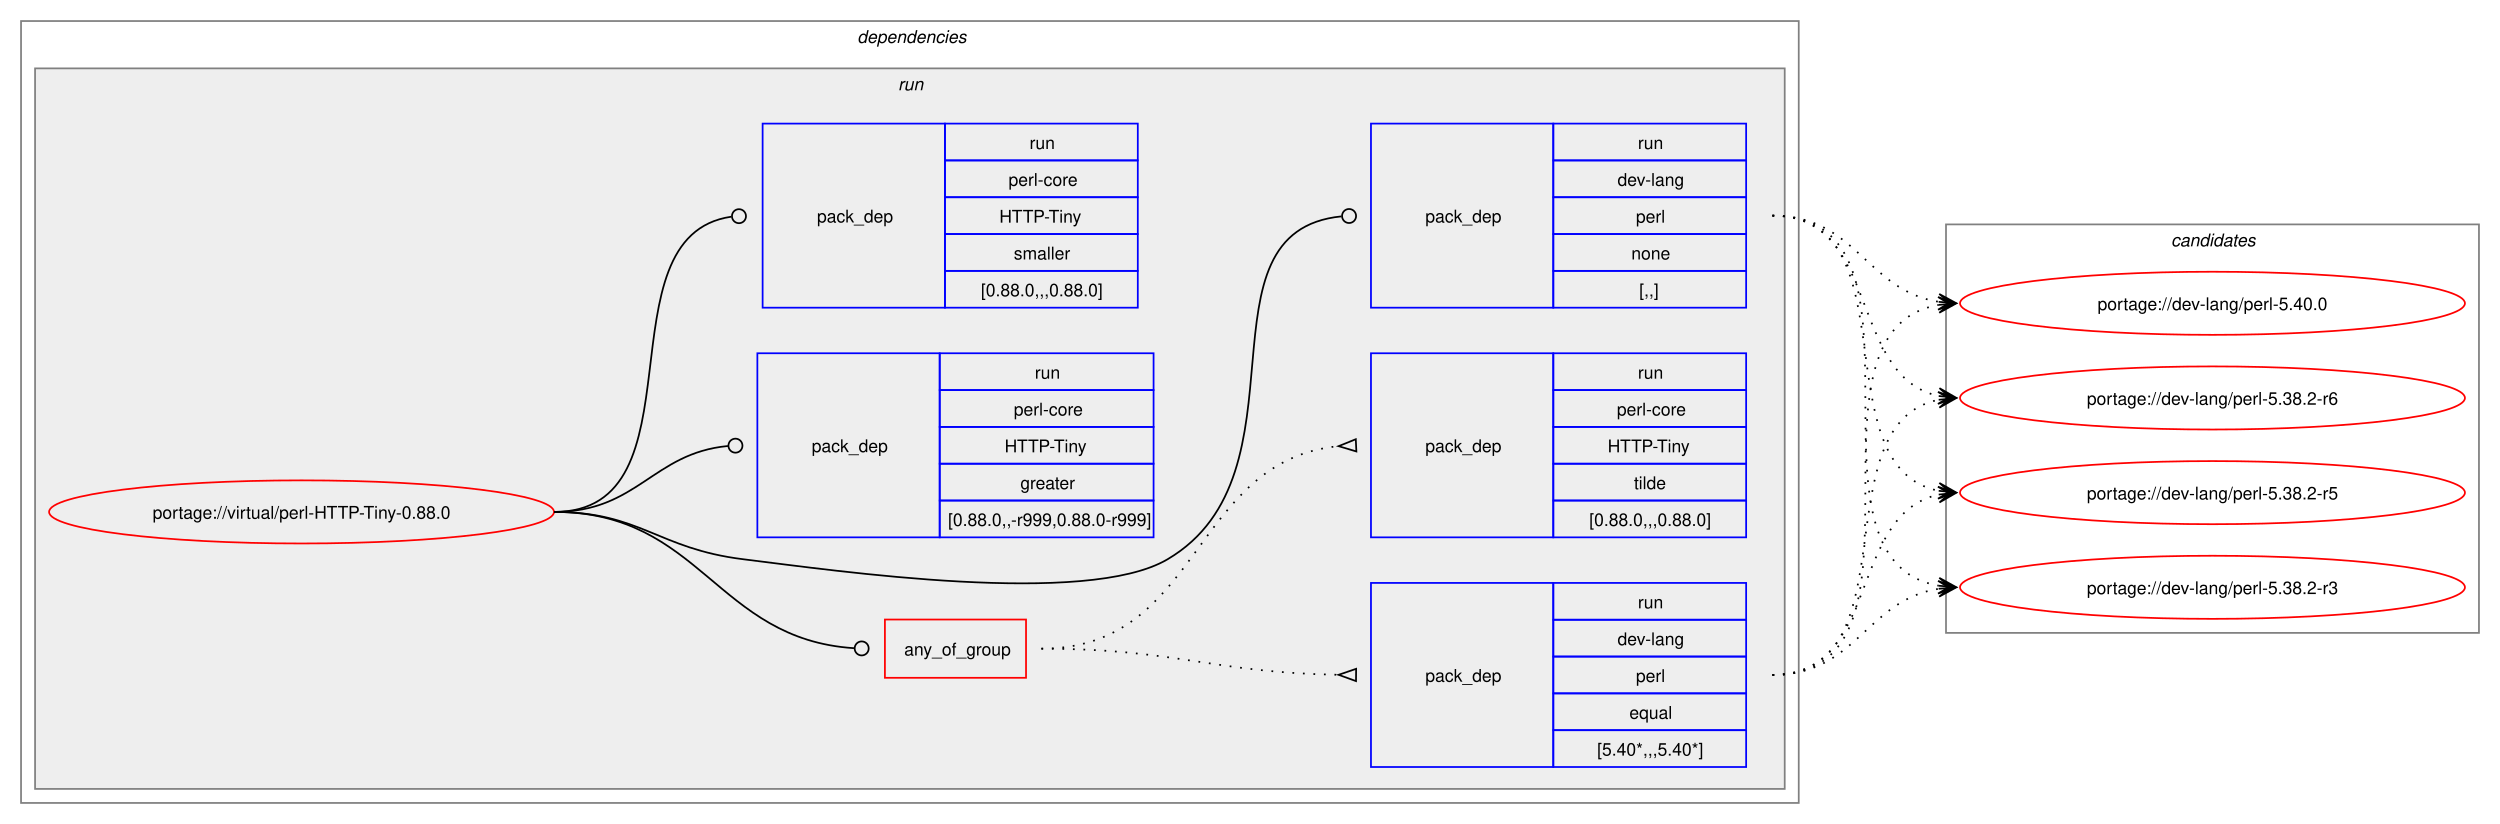
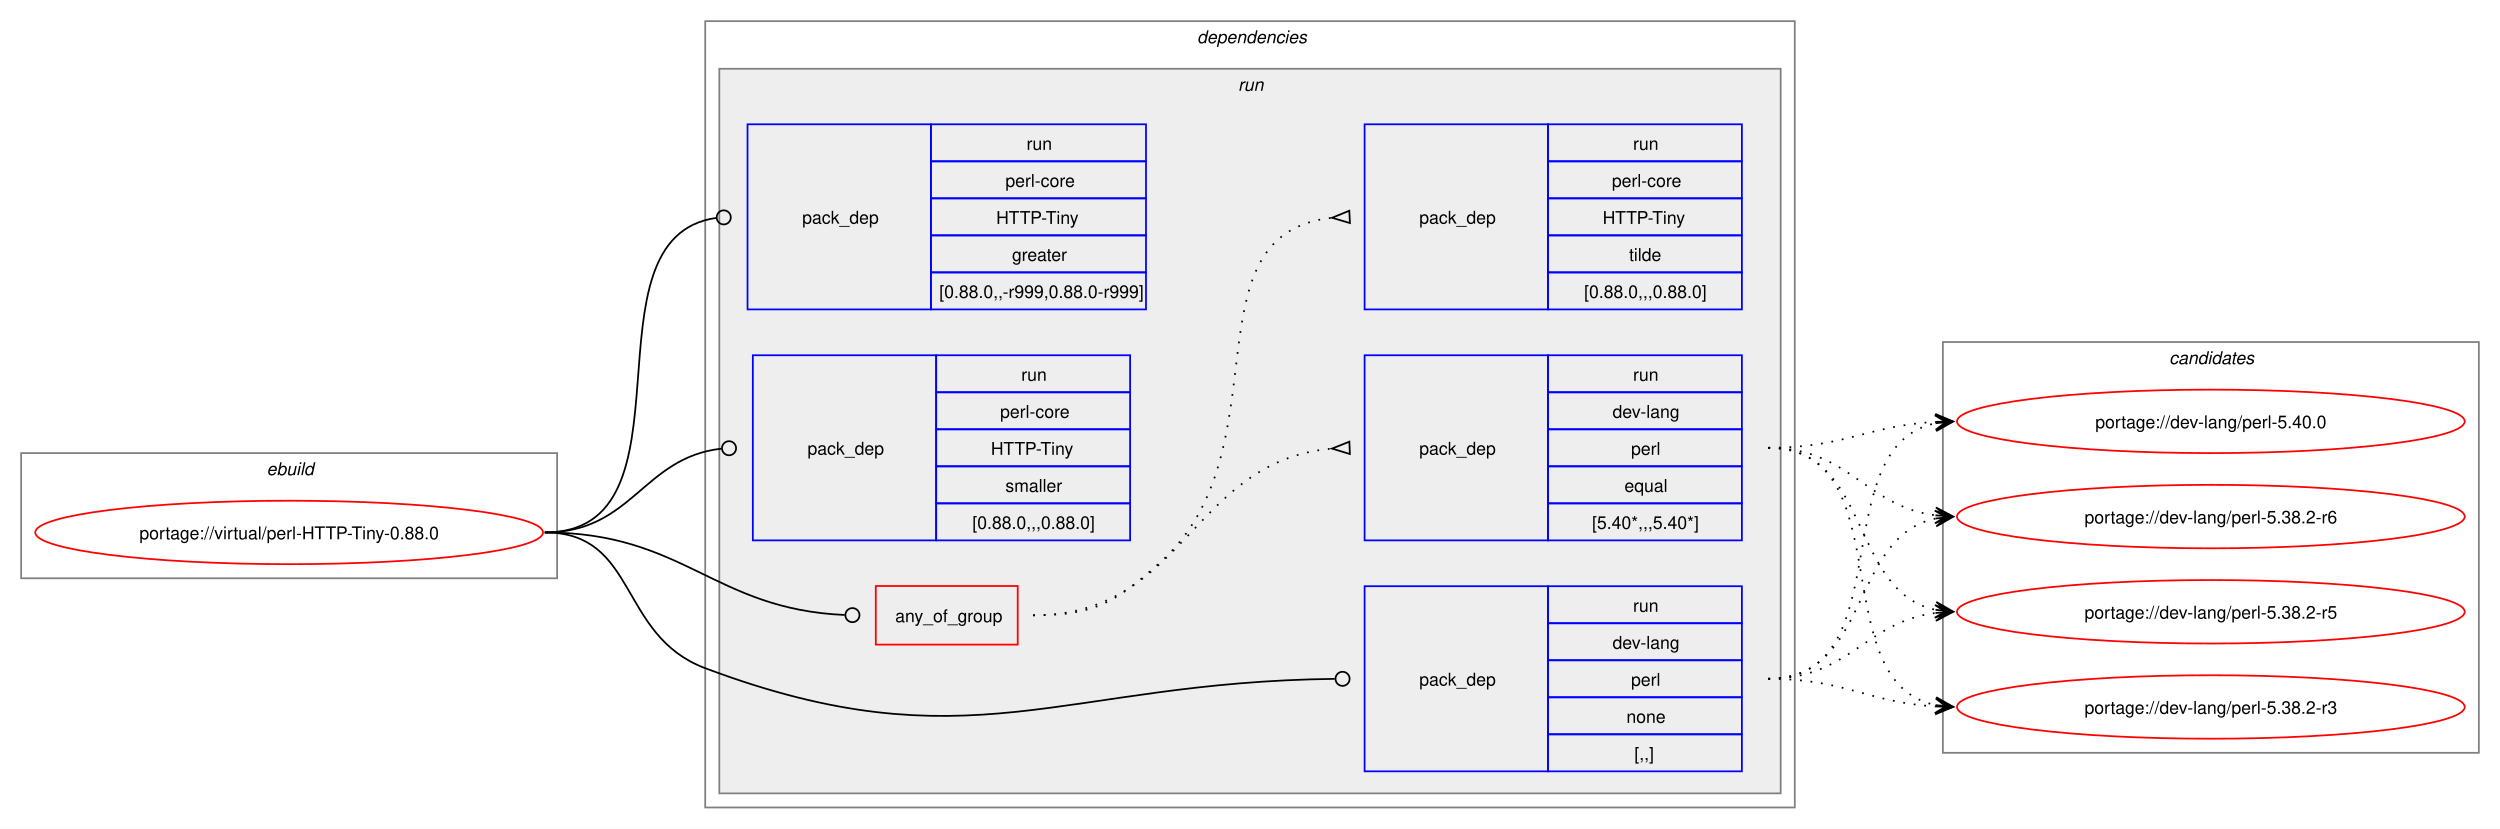
- <svg xmlns="http://www.w3.org/2000/svg" xmlns:xlink="http://www.w3.org/1999/xlink" width="1426pt" height="470pt" viewBox="0.00 0.00 1426.00 470.00">
+ <svg xmlns="http://www.w3.org/2000/svg" xmlns:xlink="http://www.w3.org/1999/xlink" width="1418pt" height="470pt" viewBox="0.00 0.00 1418.00 470.00">
  <g id="graph0" class="graph" transform="scale(1 1) rotate(0) translate(4 466)">
-     <polygon fill="white" stroke="none" points="-4,4 -4,-466 1422,-466 1422,4 -4,4" />
+     <polygon fill="white" stroke="none" points="-4,4 -4,-466 1414,-466 1414,4 -4,4" />
+     <g id="clust1" class="cluster">
+       <polygon fill="none" stroke="gray" points="8,-138 8,-209 312,-209 312,-138 8,-138" />
+       <text text-anchor="start" x="147.25" y="-196.5" font-family="Helvetica,sans-Serif" font-style="italic" font-size="10.00">ebuild</text>
+     </g>
    <g id="clust2" class="cluster">
-       <polygon fill="none" stroke="gray" points="8,-8 8,-454 1022,-454 1022,-8 8,-8" />
-       <text text-anchor="start" x="485" y="-441.5" font-family="Helvetica,sans-Serif" font-style="italic" font-size="10.00">dependencies</text>
+       <polygon fill="none" stroke="gray" points="396,-8 396,-454 1014,-454 1014,-8 396,-8" />
+       <text text-anchor="start" x="675" y="-441.5" font-family="Helvetica,sans-Serif" font-style="italic" font-size="10.00">dependencies</text>
    </g>
    <g id="clust5" class="cluster">
-       <polygon fill="#eeeeee" stroke="gray" points="16,-16 16,-427 1014,-427 1014,-16 16,-16" />
-       <text text-anchor="start" x="508.25" y="-414.5" font-family="Helvetica,sans-Serif" font-style="italic" font-size="10.00">run</text>
+       <polygon fill="#eeeeee" stroke="gray" points="404,-16 404,-427 1006,-427 1006,-16 404,-16" />
+       <text text-anchor="start" x="698.25" y="-414.5" font-family="Helvetica,sans-Serif" font-style="italic" font-size="10.00">run</text>
    </g>
    <g id="clust12" class="cluster">
-       <polygon fill="none" stroke="gray" points="1106,-105 1106,-338 1410,-338 1410,-105 1106,-105" />
-       <text text-anchor="start" x="1234.38" y="-325.5" font-family="Helvetica,sans-Serif" font-style="italic" font-size="10.00">candidates</text>
+       <polygon fill="none" stroke="gray" points="1098,-39 1098,-272 1402,-272 1402,-39 1098,-39" />
+       <text text-anchor="start" x="1226.38" y="-259.5" font-family="Helvetica,sans-Serif" font-style="italic" font-size="10.00">candidates</text>
    </g>
    <g id="node1" class="node">
      <g id="a_node1">
        <a xlink:href="../virtual/perl-HTTP-Tiny-0.88.0.svg" xlink:title="portage://virtual/perl-HTTP-Tiny-0.88.0">
-           <ellipse fill="none" stroke="red" cx="168" cy="-174" rx="144" ry="18" />
-           <text text-anchor="middle" x="168" y="-170.12" font-family="Helvetica,sans-Serif" font-size="10.00">portage://virtual/perl-HTTP-Tiny-0.88.0</text>
+           <ellipse fill="none" stroke="red" cx="160" cy="-164" rx="144" ry="18" />
+           <text text-anchor="middle" x="160" y="-160.12" font-family="Helvetica,sans-Serif" font-size="10.00">portage://virtual/perl-HTTP-Tiny-0.88.0</text>
        </a>
      </g>
    </g>
    <g id="node2" class="node">
-       <polygon fill="none" stroke="red" points="500.75,-79.38 500.75,-112.62 581.25,-112.62 581.25,-79.38 500.75,-79.38" />
-       <text text-anchor="start" x="511.75" y="-92.12" font-family="Helvetica,sans-Serif" font-size="10.00">any_of_group</text>
+       <polygon fill="none" stroke="red" points="492.75,-100.38 492.75,-133.62 573.25,-133.62 573.25,-100.38 492.75,-100.38" />
+       <text text-anchor="start" x="503.75" y="-113.12" font-family="Helvetica,sans-Serif" font-size="10.00">any_of_group</text>
    </g>
    <g id="edge3" class="edge">
-       <path fill="none" stroke="black" d="M312,-174C396.12,-174 404.32,-101.39 483.1,-96.28" />
-       <ellipse fill="none" stroke="black" cx="487.5" cy="-96.14" rx="4" ry="4" />
+       <path fill="none" stroke="black" d="M305,-164C384.2,-164 400.58,-120.42 475.12,-117.19" />
+       <ellipse fill="none" stroke="black" cx="479.5" cy="-117.1" rx="4" ry="4" />
    </g>
    <g id="node5" class="node">
-       <polygon fill="none" stroke="blue" points="778,-290.5 778,-395.5 882,-395.5 882,-290.5 778,-290.5" />
-       <text text-anchor="start" x="809" y="-339.12" font-family="Helvetica,sans-Serif" font-size="10.00">pack_dep</text>
-       <polygon fill="none" stroke="blue" points="882,-374.5 882,-395.5 992,-395.5 992,-374.5 882,-374.5" />
-       <text text-anchor="start" x="930.25" y="-381" font-family="Helvetica,sans-Serif" font-size="10.00">run</text>
-       <polygon fill="none" stroke="blue" points="882,-353.5 882,-374.5 992,-374.5 992,-353.5 882,-353.5" />
-       <text text-anchor="start" x="918.62" y="-360" font-family="Helvetica,sans-Serif" font-size="10.00">dev-lang</text>
-       <polygon fill="none" stroke="blue" points="882,-332.5 882,-353.5 992,-353.5 992,-332.5 882,-332.5" />
-       <text text-anchor="start" x="929.12" y="-339" font-family="Helvetica,sans-Serif" font-size="10.00">perl</text>
-       <polygon fill="none" stroke="blue" points="882,-311.5 882,-332.5 992,-332.5 992,-311.5 882,-311.5" />
-       <text text-anchor="start" x="926.5" y="-318" font-family="Helvetica,sans-Serif" font-size="10.00">none</text>
-       <polygon fill="none" stroke="blue" points="882,-290.5 882,-311.5 992,-311.5 992,-290.5 882,-290.5" />
-       <text text-anchor="start" x="931" y="-297" font-family="Helvetica,sans-Serif" font-size="10.00">[,,]</text>
+       <polygon fill="none" stroke="blue" points="770,-28.5 770,-133.5 874,-133.5 874,-28.5 770,-28.5" />
+       <text text-anchor="start" x="801" y="-77.12" font-family="Helvetica,sans-Serif" font-size="10.00">pack_dep</text>
+       <polygon fill="none" stroke="blue" points="874,-112.5 874,-133.5 984,-133.5 984,-112.5 874,-112.5" />
+       <text text-anchor="start" x="922.25" y="-119" font-family="Helvetica,sans-Serif" font-size="10.00">run</text>
+       <polygon fill="none" stroke="blue" points="874,-91.5 874,-112.5 984,-112.5 984,-91.5 874,-91.5" />
+       <text text-anchor="start" x="910.62" y="-98" font-family="Helvetica,sans-Serif" font-size="10.00">dev-lang</text>
+       <polygon fill="none" stroke="blue" points="874,-70.5 874,-91.5 984,-91.5 984,-70.5 874,-70.5" />
+       <text text-anchor="start" x="921.12" y="-77" font-family="Helvetica,sans-Serif" font-size="10.00">perl</text>
+       <polygon fill="none" stroke="blue" points="874,-49.5 874,-70.5 984,-70.5 984,-49.5 874,-49.5" />
+       <text text-anchor="start" x="918.5" y="-56" font-family="Helvetica,sans-Serif" font-size="10.00">none</text>
+       <polygon fill="none" stroke="blue" points="874,-28.5 874,-49.5 984,-49.5 984,-28.5 874,-28.5" />
+       <text text-anchor="start" x="923" y="-35" font-family="Helvetica,sans-Serif" font-size="10.00">[,,]</text>
    </g>
    <g id="edge4" class="edge">
-       <path fill="none" stroke="black" d="M312,-174C361.48,-174 370.89,-153.05 420,-147 473.37,-140.43 615.7,-119.65 662,-147 744.96,-196.01 675.2,-334 761.18,-342.58" />
-       <ellipse fill="none" stroke="black" cx="765.51" cy="-342.79" rx="4" ry="4" />
+       <path fill="none" stroke="black" d="M305,-164C357.98,-164 346.4,-105.63 396,-87 545.47,-30.85 597.38,-79.14 753.06,-80.95" />
+       <ellipse fill="none" stroke="black" cx="757.5" cy="-80.97" rx="4" ry="4" />
    </g>
    <g id="node6" class="node">
-       <polygon fill="none" stroke="blue" points="428,-159.5 428,-264.5 532,-264.5 532,-159.5 428,-159.5" />
-       <text text-anchor="start" x="459" y="-208.12" font-family="Helvetica,sans-Serif" font-size="10.00">pack_dep</text>
-       <polygon fill="none" stroke="blue" points="532,-243.5 532,-264.5 654,-264.5 654,-243.5 532,-243.5" />
-       <text text-anchor="start" x="586.25" y="-250" font-family="Helvetica,sans-Serif" font-size="10.00">run</text>
-       <polygon fill="none" stroke="blue" points="532,-222.5 532,-243.5 654,-243.5 654,-222.5 532,-222.5" />
-       <text text-anchor="start" x="574.25" y="-229" font-family="Helvetica,sans-Serif" font-size="10.00">perl-core</text>
-       <polygon fill="none" stroke="blue" points="532,-201.5 532,-222.5 654,-222.5 654,-201.5 532,-201.5" />
-       <text text-anchor="start" x="569" y="-208" font-family="Helvetica,sans-Serif" font-size="10.00">HTTP-Tiny</text>
-       <polygon fill="none" stroke="blue" points="532,-180.5 532,-201.5 654,-201.5 654,-180.5 532,-180.5" />
-       <text text-anchor="start" x="578" y="-187" font-family="Helvetica,sans-Serif" font-size="10.00">greater</text>
-       <polygon fill="none" stroke="blue" points="532,-159.5 532,-180.5 654,-180.5 654,-159.5 532,-159.5" />
-       <text text-anchor="start" x="536.75" y="-166" font-family="Helvetica,sans-Serif" font-size="10.00">[0.88.0,,-r999,0.88.0-r999]</text>
+       <polygon fill="none" stroke="blue" points="420,-290.5 420,-395.5 524,-395.5 524,-290.5 420,-290.5" />
+       <text text-anchor="start" x="451" y="-339.12" font-family="Helvetica,sans-Serif" font-size="10.00">pack_dep</text>
+       <polygon fill="none" stroke="blue" points="524,-374.5 524,-395.5 646,-395.5 646,-374.5 524,-374.5" />
+       <text text-anchor="start" x="578.25" y="-381" font-family="Helvetica,sans-Serif" font-size="10.00">run</text>
+       <polygon fill="none" stroke="blue" points="524,-353.5 524,-374.5 646,-374.5 646,-353.5 524,-353.5" />
+       <text text-anchor="start" x="566.25" y="-360" font-family="Helvetica,sans-Serif" font-size="10.00">perl-core</text>
+       <polygon fill="none" stroke="blue" points="524,-332.5 524,-353.5 646,-353.5 646,-332.5 524,-332.5" />
+       <text text-anchor="start" x="561" y="-339" font-family="Helvetica,sans-Serif" font-size="10.00">HTTP-Tiny</text>
+       <polygon fill="none" stroke="blue" points="524,-311.5 524,-332.5 646,-332.5 646,-311.5 524,-311.5" />
+       <text text-anchor="start" x="570" y="-318" font-family="Helvetica,sans-Serif" font-size="10.00">greater</text>
+       <polygon fill="none" stroke="blue" points="524,-290.5 524,-311.5 646,-311.5 646,-290.5 524,-290.5" />
+       <text text-anchor="start" x="528.75" y="-297" font-family="Helvetica,sans-Serif" font-size="10.00">[0.88.0,,-r999,0.88.0-r999]</text>
    </g>
    <g id="edge5" class="edge">
-       <path fill="none" stroke="black" d="M312,-174C359.8,-174 368.2,-207.54 411.23,-211.6" />
-       <ellipse fill="none" stroke="black" cx="415.5" cy="-211.79" rx="4" ry="4" />
+       <path fill="none" stroke="black" d="M305,-164C394.39,-164 323.59,-331.31 402.34,-342.42" />
+       <ellipse fill="none" stroke="black" cx="406.51" cy="-342.7" rx="4" ry="4" />
    </g>
    <g id="node7" class="node">
-       <polygon fill="none" stroke="blue" points="431,-290.5 431,-395.5 535,-395.5 535,-290.5 431,-290.5" />
-       <text text-anchor="start" x="462" y="-339.12" font-family="Helvetica,sans-Serif" font-size="10.00">pack_dep</text>
-       <polygon fill="none" stroke="blue" points="535,-374.5 535,-395.5 645,-395.5 645,-374.5 535,-374.5" />
-       <text text-anchor="start" x="583.25" y="-381" font-family="Helvetica,sans-Serif" font-size="10.00">run</text>
-       <polygon fill="none" stroke="blue" points="535,-353.5 535,-374.5 645,-374.5 645,-353.5 535,-353.5" />
-       <text text-anchor="start" x="571.25" y="-360" font-family="Helvetica,sans-Serif" font-size="10.00">perl-core</text>
-       <polygon fill="none" stroke="blue" points="535,-332.5 535,-353.5 645,-353.5 645,-332.5 535,-332.5" />
-       <text text-anchor="start" x="566" y="-339" font-family="Helvetica,sans-Serif" font-size="10.00">HTTP-Tiny</text>
-       <polygon fill="none" stroke="blue" points="535,-311.5 535,-332.5 645,-332.5 645,-311.5 535,-311.5" />
-       <text text-anchor="start" x="574.25" y="-318" font-family="Helvetica,sans-Serif" font-size="10.00">smaller</text>
-       <polygon fill="none" stroke="blue" points="535,-290.5 535,-311.5 645,-311.5 645,-290.5 535,-290.5" />
-       <text text-anchor="start" x="555.5" y="-297" font-family="Helvetica,sans-Serif" font-size="10.00">[0.88.0,,,0.88.0]</text>
+       <polygon fill="none" stroke="blue" points="423,-159.5 423,-264.5 527,-264.5 527,-159.5 423,-159.5" />
+       <text text-anchor="start" x="454" y="-208.12" font-family="Helvetica,sans-Serif" font-size="10.00">pack_dep</text>
+       <polygon fill="none" stroke="blue" points="527,-243.5 527,-264.5 637,-264.5 637,-243.5 527,-243.5" />
+       <text text-anchor="start" x="575.25" y="-250" font-family="Helvetica,sans-Serif" font-size="10.00">run</text>
+       <polygon fill="none" stroke="blue" points="527,-222.5 527,-243.5 637,-243.5 637,-222.5 527,-222.5" />
+       <text text-anchor="start" x="563.25" y="-229" font-family="Helvetica,sans-Serif" font-size="10.00">perl-core</text>
+       <polygon fill="none" stroke="blue" points="527,-201.5 527,-222.5 637,-222.5 637,-201.5 527,-201.5" />
+       <text text-anchor="start" x="558" y="-208" font-family="Helvetica,sans-Serif" font-size="10.00">HTTP-Tiny</text>
+       <polygon fill="none" stroke="blue" points="527,-180.5 527,-201.5 637,-201.5 637,-180.5 527,-180.5" />
+       <text text-anchor="start" x="566.25" y="-187" font-family="Helvetica,sans-Serif" font-size="10.00">smaller</text>
+       <polygon fill="none" stroke="blue" points="527,-159.5 527,-180.5 637,-180.5 637,-159.5 527,-159.5" />
+       <text text-anchor="start" x="547.5" y="-166" font-family="Helvetica,sans-Serif" font-size="10.00">[0.88.0,,,0.88.0]</text>
    </g>
    <g id="edge6" class="edge">
-       <path fill="none" stroke="black" d="M312,-174C398.47,-174 337.05,-331.33 413.12,-342.39" />
-       <ellipse fill="none" stroke="black" cx="417.51" cy="-342.69" rx="4" ry="4" />
+       <path fill="none" stroke="black" d="M305,-164C354.83,-164 360.53,-206.54 405.19,-211.52" />
+       <ellipse fill="none" stroke="black" cx="409.51" cy="-211.76" rx="4" ry="4" />
    </g>
    <g id="node3" class="node">
-       <polygon fill="none" stroke="blue" points="778,-28.5 778,-133.5 882,-133.5 882,-28.5 778,-28.5" />
-       <text text-anchor="start" x="809" y="-77.12" font-family="Helvetica,sans-Serif" font-size="10.00">pack_dep</text>
-       <polygon fill="none" stroke="blue" points="882,-112.5 882,-133.5 992,-133.5 992,-112.5 882,-112.5" />
-       <text text-anchor="start" x="930.25" y="-119" font-family="Helvetica,sans-Serif" font-size="10.00">run</text>
-       <polygon fill="none" stroke="blue" points="882,-91.5 882,-112.5 992,-112.5 992,-91.5 882,-91.5" />
-       <text text-anchor="start" x="918.62" y="-98" font-family="Helvetica,sans-Serif" font-size="10.00">dev-lang</text>
-       <polygon fill="none" stroke="blue" points="882,-70.5 882,-91.5 992,-91.5 992,-70.5 882,-70.5" />
-       <text text-anchor="start" x="929.12" y="-77" font-family="Helvetica,sans-Serif" font-size="10.00">perl</text>
-       <polygon fill="none" stroke="blue" points="882,-49.5 882,-70.5 992,-70.5 992,-49.5 882,-49.5" />
-       <text text-anchor="start" x="925.38" y="-56" font-family="Helvetica,sans-Serif" font-size="10.00">equal</text>
-       <polygon fill="none" stroke="blue" points="882,-28.5 882,-49.5 992,-49.5 992,-28.5 882,-28.5" />
-       <text text-anchor="start" x="907" y="-35" font-family="Helvetica,sans-Serif" font-size="10.00">[5.40*,,,5.40*]</text>
+       <polygon fill="none" stroke="blue" points="770,-159.5 770,-264.5 874,-264.5 874,-159.5 770,-159.5" />
+       <text text-anchor="start" x="801" y="-208.12" font-family="Helvetica,sans-Serif" font-size="10.00">pack_dep</text>
+       <polygon fill="none" stroke="blue" points="874,-243.5 874,-264.5 984,-264.5 984,-243.5 874,-243.5" />
+       <text text-anchor="start" x="922.25" y="-250" font-family="Helvetica,sans-Serif" font-size="10.00">run</text>
+       <polygon fill="none" stroke="blue" points="874,-222.5 874,-243.5 984,-243.5 984,-222.5 874,-222.5" />
+       <text text-anchor="start" x="910.62" y="-229" font-family="Helvetica,sans-Serif" font-size="10.00">dev-lang</text>
+       <polygon fill="none" stroke="blue" points="874,-201.5 874,-222.5 984,-222.5 984,-201.5 874,-201.5" />
+       <text text-anchor="start" x="921.12" y="-208" font-family="Helvetica,sans-Serif" font-size="10.00">perl</text>
+       <polygon fill="none" stroke="blue" points="874,-180.5 874,-201.5 984,-201.5 984,-180.5 874,-180.5" />
+       <text text-anchor="start" x="917.38" y="-187" font-family="Helvetica,sans-Serif" font-size="10.00">equal</text>
+       <polygon fill="none" stroke="blue" points="874,-159.5 874,-180.5 984,-180.5 984,-159.5 874,-159.5" />
+       <text text-anchor="start" x="899" y="-166" font-family="Helvetica,sans-Serif" font-size="10.00">[5.40*,,,5.40*]</text>
    </g>
    <g id="edge1" class="edge">
-       <path fill="none" stroke="black" stroke-dasharray="1,5" d="M590,-96C666.67,-96 687.85,-82.32 759.54,-81.09" />
-       <polygon fill="none" stroke="black" points="769.53,-84.5 759.5,-81.09 769.47,-77.5 769.53,-84.5" />
+       <path fill="none" stroke="black" stroke-dasharray="1,5" d="M582,-117C668.92,-117 671.47,-204.72 751.81,-211.58" />
+       <polygon fill="none" stroke="black" points="761.36,-215.48 751.51,-211.56 761.65,-208.48 761.36,-215.48" />
    </g>
    <g id="node4" class="node">
-       <polygon fill="none" stroke="blue" points="778,-159.5 778,-264.5 882,-264.5 882,-159.5 778,-159.5" />
-       <text text-anchor="start" x="809" y="-208.12" font-family="Helvetica,sans-Serif" font-size="10.00">pack_dep</text>
-       <polygon fill="none" stroke="blue" points="882,-243.5 882,-264.5 992,-264.5 992,-243.5 882,-243.5" />
-       <text text-anchor="start" x="930.25" y="-250" font-family="Helvetica,sans-Serif" font-size="10.00">run</text>
-       <polygon fill="none" stroke="blue" points="882,-222.5 882,-243.5 992,-243.5 992,-222.5 882,-222.5" />
-       <text text-anchor="start" x="918.25" y="-229" font-family="Helvetica,sans-Serif" font-size="10.00">perl-core</text>
-       <polygon fill="none" stroke="blue" points="882,-201.5 882,-222.5 992,-222.5 992,-201.5 882,-201.5" />
-       <text text-anchor="start" x="913" y="-208" font-family="Helvetica,sans-Serif" font-size="10.00">HTTP-Tiny</text>
-       <polygon fill="none" stroke="blue" points="882,-180.5 882,-201.5 992,-201.5 992,-180.5 882,-180.5" />
-       <text text-anchor="start" x="928" y="-187" font-family="Helvetica,sans-Serif" font-size="10.00">tilde</text>
-       <polygon fill="none" stroke="blue" points="882,-159.5 882,-180.5 992,-180.5 992,-159.5 882,-159.5" />
-       <text text-anchor="start" x="902.5" y="-166" font-family="Helvetica,sans-Serif" font-size="10.00">[0.88.0,,,0.88.0]</text>
+       <polygon fill="none" stroke="blue" points="770,-290.5 770,-395.5 874,-395.5 874,-290.5 770,-290.5" />
+       <text text-anchor="start" x="801" y="-339.12" font-family="Helvetica,sans-Serif" font-size="10.00">pack_dep</text>
+       <polygon fill="none" stroke="blue" points="874,-374.5 874,-395.5 984,-395.5 984,-374.5 874,-374.5" />
+       <text text-anchor="start" x="922.25" y="-381" font-family="Helvetica,sans-Serif" font-size="10.00">run</text>
+       <polygon fill="none" stroke="blue" points="874,-353.5 874,-374.5 984,-374.5 984,-353.5 874,-353.5" />
+       <text text-anchor="start" x="910.25" y="-360" font-family="Helvetica,sans-Serif" font-size="10.00">perl-core</text>
+       <polygon fill="none" stroke="blue" points="874,-332.5 874,-353.5 984,-353.5 984,-332.5 874,-332.5" />
+       <text text-anchor="start" x="905" y="-339" font-family="Helvetica,sans-Serif" font-size="10.00">HTTP-Tiny</text>
+       <polygon fill="none" stroke="blue" points="874,-311.5 874,-332.5 984,-332.5 984,-311.5 874,-311.5" />
+       <text text-anchor="start" x="920" y="-318" font-family="Helvetica,sans-Serif" font-size="10.00">tilde</text>
+       <polygon fill="none" stroke="blue" points="874,-290.5 874,-311.5 984,-311.5 984,-290.5 874,-290.5" />
+       <text text-anchor="start" x="894.5" y="-297" font-family="Helvetica,sans-Serif" font-size="10.00">[0.88.0,,,0.88.0]</text>
    </g>
    <g id="edge2" class="edge">
-       <path fill="none" stroke="black" stroke-dasharray="1,5" d="M590,-96C681.55,-96 675.46,-203.33 759.57,-211.51" />
-       <polygon fill="none" stroke="black" points="769.34,-215.47 759.51,-211.51 769.67,-208.48 769.34,-215.47" />
+       <path fill="none" stroke="black" stroke-dasharray="1,5" d="M582,-117C616.67,-117 628.19,-123.86 654,-147 725.3,-210.94 667.21,-333.47 751.59,-342.47" />
+       <polygon fill="none" stroke="black" points="761.32,-346.47 751.51,-342.47 761.68,-339.48 761.32,-346.47" />
    </g>
    <g id="node8" class="node">
      <g id="a_node8">
        <a xlink:href="../dev-lang/perl-5.40.0.svg" xlink:title="portage://dev-lang/perl-5.40.0">
-           <ellipse fill="none" stroke="red" cx="1258" cy="-293" rx="144" ry="18" />
-           <text text-anchor="middle" x="1258" y="-289.12" font-family="Helvetica,sans-Serif" font-size="10.00">portage://dev-lang/perl-5.40.0</text>
+           <ellipse fill="none" stroke="red" cx="1250" cy="-227" rx="144" ry="18" />
+           <text text-anchor="middle" x="1250" y="-223.12" font-family="Helvetica,sans-Serif" font-size="10.00">portage://dev-lang/perl-5.40.0</text>
        </a>
      </g>
    </g>
    <g id="edge7" class="edge">
-       <path fill="none" stroke="black" stroke-dasharray="1,5" d="M1007,-81C1108.33,-81 1015.33,-277.16 1101.85,-292.1" />
-       <polygon fill="black" stroke="black" points="1111.79,-292.9 1101.46,-296.58 1108.02,-292.6 1101.82,-292.1 1101.82,-292.1 1101.82,-292.1 1108.02,-292.6 1102.18,-287.61 1111.79,-292.9" />
+       <path fill="none" stroke="black" stroke-dasharray="1,5" d="M999,-212C1042.68,-212 1055.39,-224.64 1093.99,-226.71" />
+       <polygon fill="black" stroke="black" points="1103.78,-226.97 1093.67,-231.21 1100,-226.87 1093.79,-226.71 1093.79,-226.71 1093.79,-226.71 1100,-226.87 1093.9,-222.21 1103.78,-226.97" />
    </g>
    <g id="node9" class="node">
      <g id="a_node9">
        <a xlink:href="../dev-lang/perl-5.38.2-r6.svg" xlink:title="portage://dev-lang/perl-5.38.2-r6">
-           <ellipse fill="none" stroke="red" cx="1258" cy="-239" rx="144" ry="18" />
-           <text text-anchor="middle" x="1258" y="-235.12" font-family="Helvetica,sans-Serif" font-size="10.00">portage://dev-lang/perl-5.38.2-r6</text>
+           <ellipse fill="none" stroke="red" cx="1250" cy="-173" rx="144" ry="18" />
+           <text text-anchor="middle" x="1250" y="-169.12" font-family="Helvetica,sans-Serif" font-size="10.00">portage://dev-lang/perl-5.38.2-r6</text>
        </a>
      </g>
    </g>
    <g id="edge8" class="edge">
-       <path fill="none" stroke="black" stroke-dasharray="1,5" d="M1007,-81C1087.6,-81 1034.03,-224.53 1102.05,-237.99" />
-       <polygon fill="black" stroke="black" points="1111.79,-238.89 1101.42,-242.45 1108.02,-238.54 1101.83,-237.97 1101.83,-237.97 1101.83,-237.97 1108.02,-238.54 1102.24,-233.49 1111.79,-238.89" />
+       <path fill="none" stroke="black" stroke-dasharray="1,5" d="M999,-212C1045.28,-212 1053.65,-178.86 1094.01,-173.68" />
+       <polygon fill="black" stroke="black" points="1103.78,-173.07 1094.08,-178.18 1100.01,-173.31 1093.8,-173.69 1093.8,-173.69 1093.8,-173.69 1100.01,-173.31 1093.53,-169.2 1103.78,-173.07" />
    </g>
    <g id="node10" class="node">
      <g id="a_node10">
        <a xlink:href="../dev-lang/perl-5.38.2-r5.svg" xlink:title="portage://dev-lang/perl-5.38.2-r5">
-           <ellipse fill="none" stroke="red" cx="1258" cy="-185" rx="144" ry="18" />
-           <text text-anchor="middle" x="1258" y="-181.12" font-family="Helvetica,sans-Serif" font-size="10.00">portage://dev-lang/perl-5.38.2-r5</text>
+           <ellipse fill="none" stroke="red" cx="1250" cy="-119" rx="144" ry="18" />
+           <text text-anchor="middle" x="1250" y="-115.12" font-family="Helvetica,sans-Serif" font-size="10.00">portage://dev-lang/perl-5.38.2-r5</text>
        </a>
      </g>
    </g>
    <g id="edge9" class="edge">
-       <path fill="none" stroke="black" stroke-dasharray="1,5" d="M1007,-81C1069,-81 1049.81,-172.79 1101.98,-183.9" />
-       <polygon fill="black" stroke="black" points="1111.79,-184.88 1101.39,-188.37 1108.02,-184.5 1101.84,-183.89 1101.84,-183.89 1101.84,-183.89 1108.02,-184.5 1102.28,-179.41 1111.79,-184.88" />
+       <path fill="none" stroke="black" stroke-dasharray="1,5" d="M999,-212C1057.63,-212 1044.48,-130.6 1093.86,-120.11" />
+       <polygon fill="black" stroke="black" points="1103.79,-119.12 1094.28,-124.59 1100.02,-119.5 1093.84,-120.11 1093.84,-120.11 1093.84,-120.11 1100.02,-119.5 1093.39,-115.63 1103.79,-119.12" />
    </g>
    <g id="node11" class="node">
      <g id="a_node11">
        <a xlink:href="../dev-lang/perl-5.38.2-r3.svg" xlink:title="portage://dev-lang/perl-5.38.2-r3">
-           <ellipse fill="none" stroke="red" cx="1258" cy="-131" rx="144" ry="18" />
-           <text text-anchor="middle" x="1258" y="-127.12" font-family="Helvetica,sans-Serif" font-size="10.00">portage://dev-lang/perl-5.38.2-r3</text>
+           <ellipse fill="none" stroke="red" cx="1250" cy="-65" rx="144" ry="18" />
+           <text text-anchor="middle" x="1250" y="-61.12" font-family="Helvetica,sans-Serif" font-size="10.00">portage://dev-lang/perl-5.38.2-r3</text>
        </a>
      </g>
    </g>
    <g id="edge10" class="edge">
-       <path fill="none" stroke="black" stroke-dasharray="1,5" d="M1007,-81C1055.12,-81 1060.34,-123.67 1101.93,-130.17" />
-       <polygon fill="black" stroke="black" points="1111.78,-130.91 1101.48,-134.65 1108.01,-130.63 1101.81,-130.17 1101.81,-130.17 1101.81,-130.17 1108.01,-130.63 1102.15,-125.68 1111.78,-130.91" />
+       <path fill="none" stroke="black" stroke-dasharray="1,5" d="M999,-212C1075.61,-212 1029.51,-79 1094.14,-66.02" />
+       <polygon fill="black" stroke="black" points="1103.79,-65.11 1094.25,-70.53 1100.02,-65.47 1093.83,-66.05 1093.83,-66.05 1093.83,-66.05 1100.02,-65.47 1093.41,-61.57 1103.79,-65.11" />
    </g>
    <g id="edge11" class="edge">
-       <path fill="none" stroke="black" stroke-dasharray="1,5" d="M1007,-343C1055.12,-343 1060.34,-300.33 1101.93,-293.83" />
-       <polygon fill="black" stroke="black" points="1111.78,-293.09 1102.15,-298.32 1108.01,-293.37 1101.81,-293.83 1101.81,-293.83 1101.81,-293.83 1108.01,-293.37 1101.48,-289.35 1111.78,-293.09" />
+       <path fill="none" stroke="black" stroke-dasharray="1,5" d="M999,-81C1075.27,-81 1029.8,-213.09 1094.18,-225.99" />
+       <polygon fill="black" stroke="black" points="1103.79,-226.89 1093.41,-230.44 1100.02,-226.53 1093.83,-225.96 1093.83,-225.96 1093.83,-225.96 1100.02,-226.53 1094.25,-221.48 1103.79,-226.89" />
    </g>
    <g id="edge12" class="edge">
-       <path fill="none" stroke="black" stroke-dasharray="1,5" d="M1007,-343C1069,-343 1049.81,-251.21 1101.98,-240.1" />
-       <polygon fill="black" stroke="black" points="1111.79,-239.12 1102.28,-244.59 1108.02,-239.5 1101.84,-240.11 1101.84,-240.11 1101.84,-240.11 1108.02,-239.5 1101.39,-235.63 1111.79,-239.12" />
+       <path fill="none" stroke="black" stroke-dasharray="1,5" d="M999,-81C1057.36,-81 1044.7,-161.52 1093.91,-171.9" />
+       <polygon fill="black" stroke="black" points="1103.79,-172.88 1093.39,-176.37 1100.02,-172.51 1093.84,-171.9 1093.84,-171.9 1093.84,-171.9 1100.02,-172.51 1094.28,-167.42 1103.79,-172.88" />
    </g>
    <g id="edge13" class="edge">
-       <path fill="none" stroke="black" stroke-dasharray="1,5" d="M1007,-343C1087.6,-343 1034.03,-199.47 1102.05,-186.01" />
-       <polygon fill="black" stroke="black" points="1111.79,-185.11 1102.24,-190.51 1108.02,-185.46 1101.83,-186.03 1101.83,-186.03 1101.83,-186.03 1108.02,-185.46 1101.42,-181.55 1111.79,-185.11" />
+       <path fill="none" stroke="black" stroke-dasharray="1,5" d="M999,-81C1045.14,-81 1053.76,-113.29 1094.04,-118.34" />
+       <polygon fill="black" stroke="black" points="1103.78,-118.93 1093.53,-122.82 1100.01,-118.7 1093.8,-118.33 1093.8,-118.33 1093.8,-118.33 1100.01,-118.7 1094.07,-113.83 1103.78,-118.93" />
    </g>
    <g id="edge14" class="edge">
-       <path fill="none" stroke="black" stroke-dasharray="1,5" d="M1007,-343C1108.33,-343 1015.33,-146.84 1101.85,-131.9" />
-       <polygon fill="black" stroke="black" points="1111.79,-131.1 1102.18,-136.39 1108.02,-131.4 1101.82,-131.9 1101.82,-131.9 1101.82,-131.9 1108.02,-131.4 1101.46,-127.42 1111.79,-131.1" />
+       <path fill="none" stroke="black" stroke-dasharray="1,5" d="M999,-81C1042.74,-81 1055.35,-67.52 1093.98,-65.31" />
+       <polygon fill="black" stroke="black" points="1103.78,-65.03 1093.91,-69.81 1100,-65.14 1093.79,-65.31 1093.79,-65.31 1093.79,-65.31 1100,-65.14 1093.66,-60.81 1103.78,-65.03" />
    </g>
  </g>
</svg>
